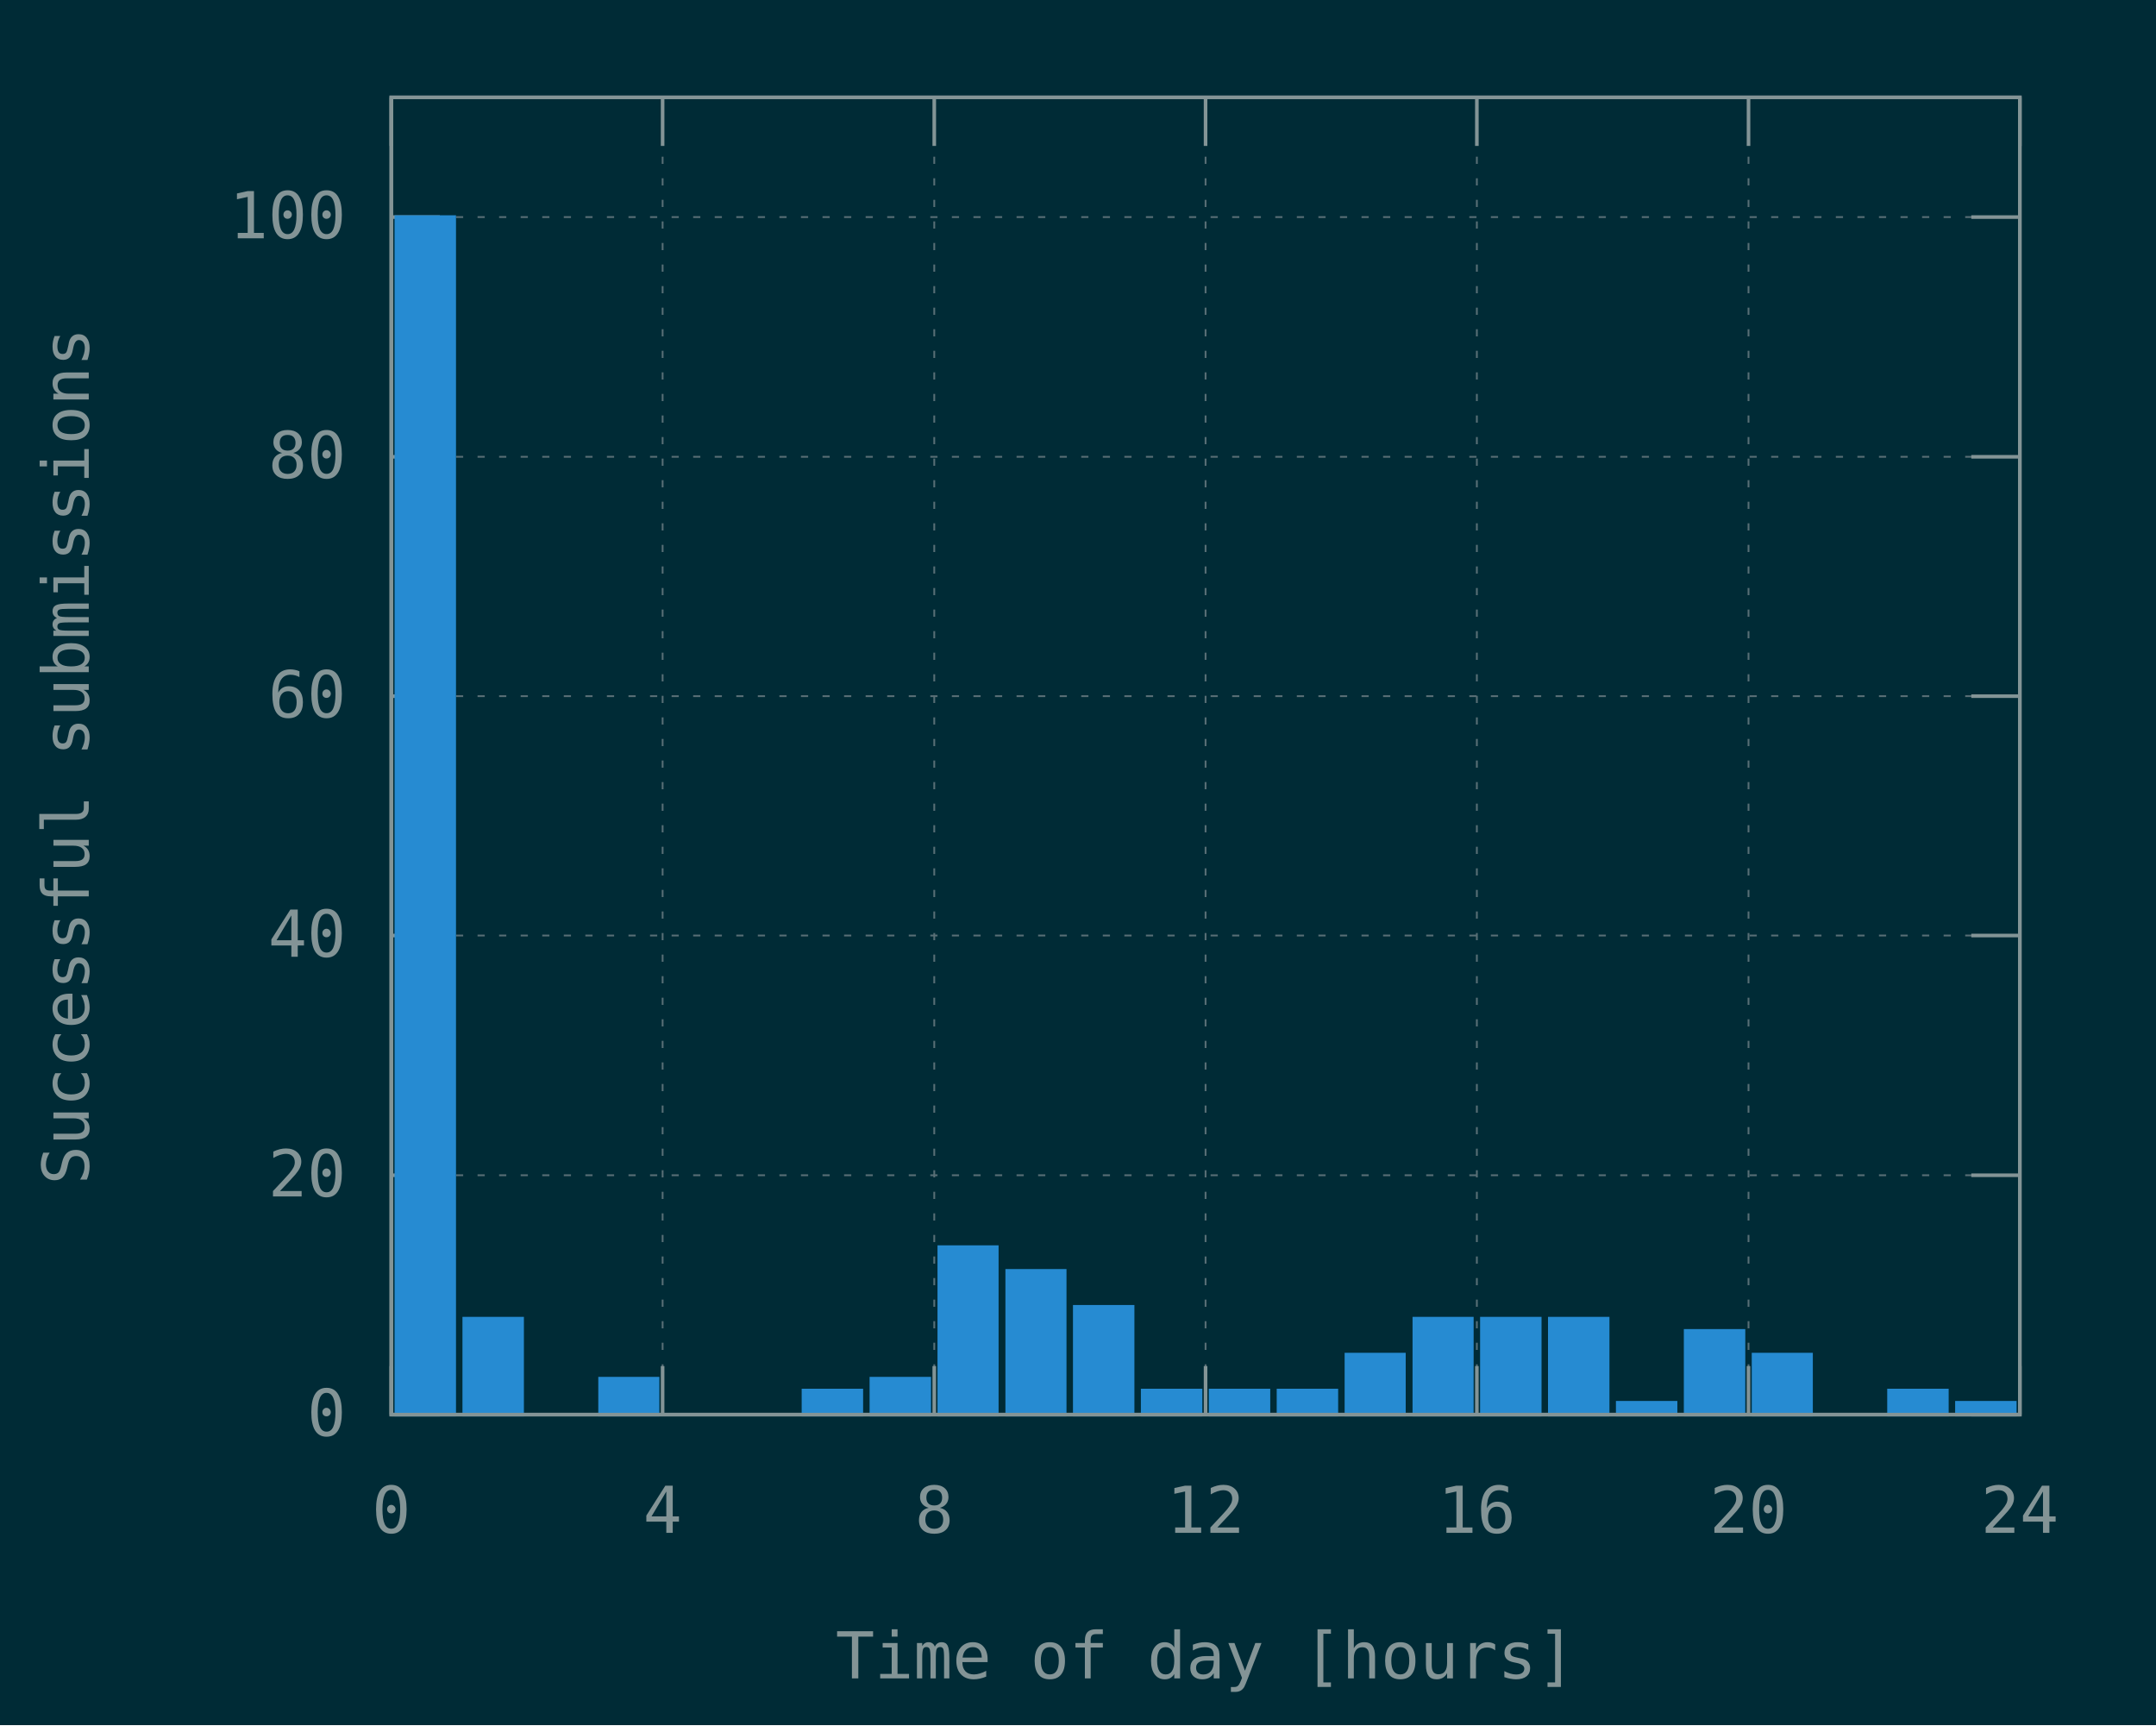
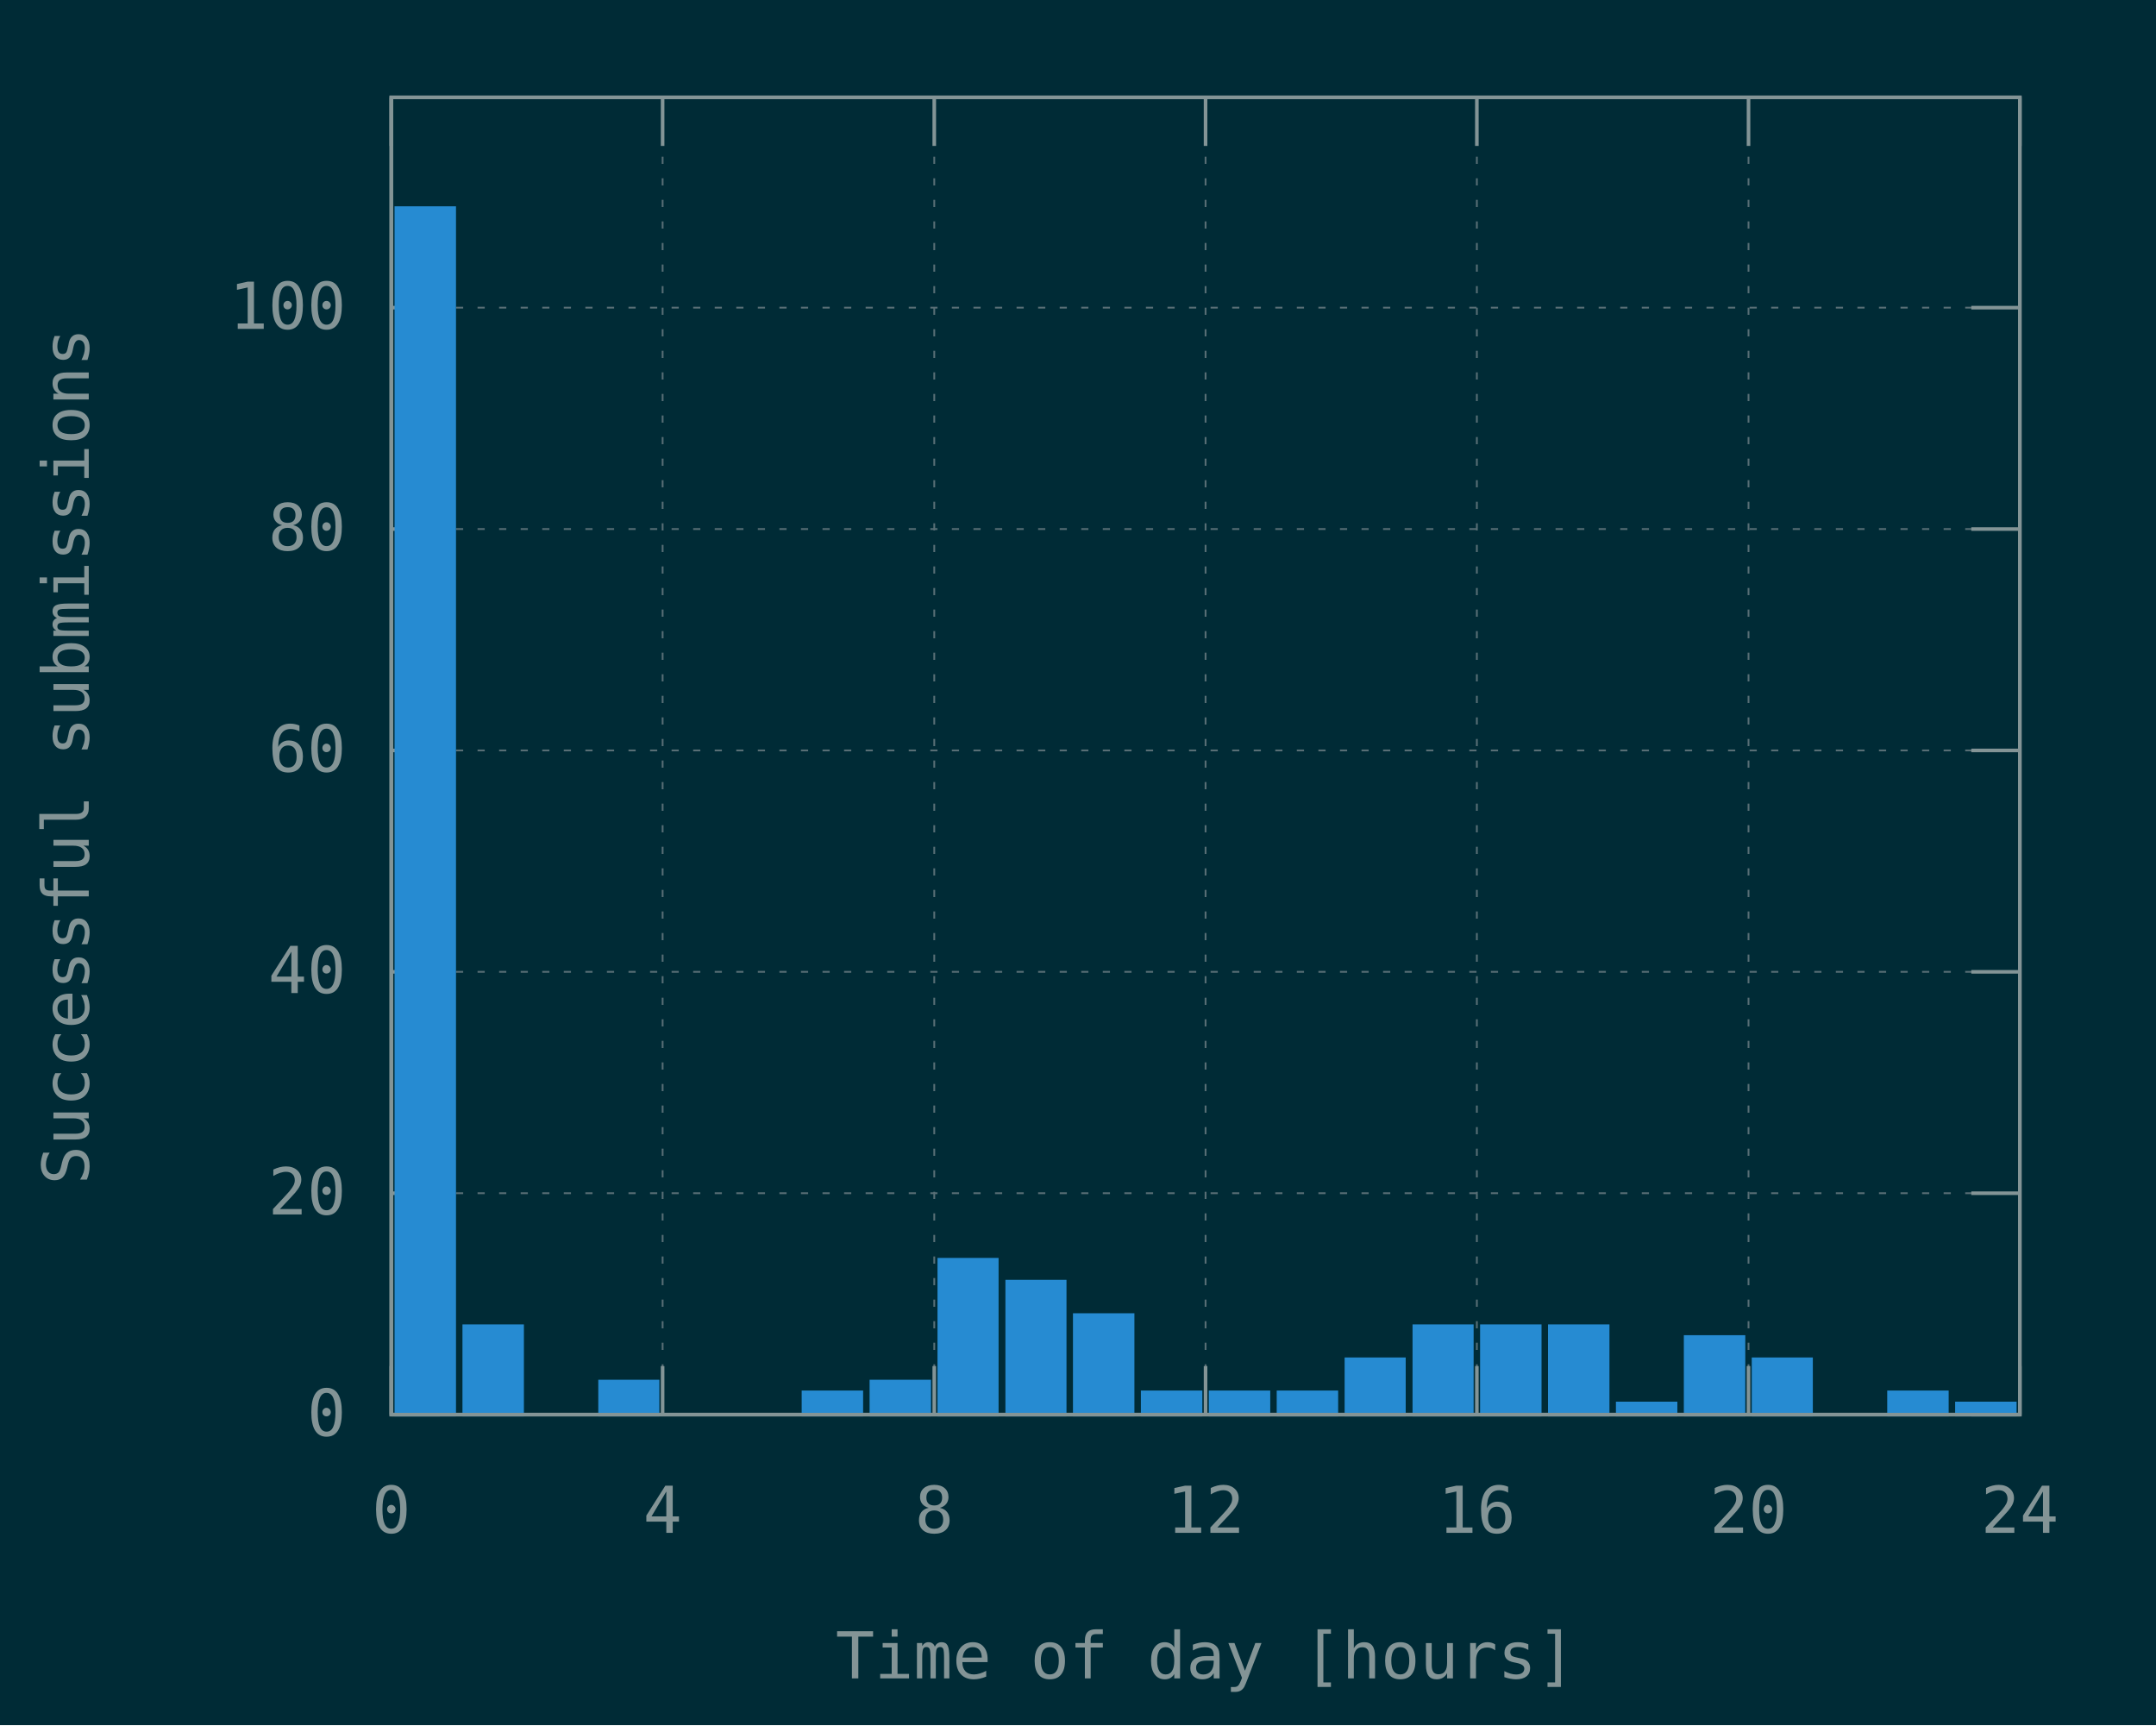
<svg xmlns="http://www.w3.org/2000/svg" xmlns:xlink="http://www.w3.org/1999/xlink" width="600" height="480" viewBox="0 0 600 480">
  <g id="gnuplot_canvas">
    <rect x="0" y="0" width="600" height="480" fill="#002b36" />
    <defs>
      <circle id="gpDot" r="0.5" stroke-width="0.5" stroke="currentColor" />
      <path id="gpPt0" stroke-width="0.148" stroke="currentColor" d="M-1,0 h2 M0,-1 v2" />
      <path id="gpPt1" stroke-width="0.148" stroke="currentColor" d="M-1,-1 L1,1 M1,-1 L-1,1" />
      <path id="gpPt2" stroke-width="0.148" stroke="currentColor" d="M-1,0 L1,0 M0,-1 L0,1 M-1,-1 L1,1 M-1,1 L1,-1" />
      <rect id="gpPt3" stroke-width="0.148" stroke="currentColor" x="-1" y="-1" width="2" height="2" />
      <rect id="gpPt4" stroke-width="0.148" stroke="currentColor" fill="currentColor" x="-1" y="-1" width="2" height="2" />
      <circle id="gpPt5" stroke-width="0.148" stroke="currentColor" cx="0" cy="0" r="1" />
      <use xlink:href="#gpPt5" id="gpPt6" fill="currentColor" stroke="none" />
      <path id="gpPt7" stroke-width="0.148" stroke="currentColor" d="M0,-1.33 L-1.33,0.67 L1.33,0.67 z" />
      <use xlink:href="#gpPt7" id="gpPt8" fill="currentColor" stroke="none" />
      <use xlink:href="#gpPt7" id="gpPt9" stroke="currentColor" transform="rotate(180)" />
      <use xlink:href="#gpPt9" id="gpPt10" fill="currentColor" stroke="none" />
      <use xlink:href="#gpPt3" id="gpPt11" stroke="currentColor" transform="rotate(45)" />
      <use xlink:href="#gpPt11" id="gpPt12" fill="currentColor" stroke="none" />
      <path id="gpPt13" stroke-width="0.148" stroke="currentColor" d="M0,1.330 L1.265,0.411 L0.782,-1.067 L-0.782,-1.076 L-1.265,0.411 z" />
      <use xlink:href="#gpPt13" id="gpPt14" fill="currentColor" stroke="none" />
      <filter id="textbox" filterUnits="objectBoundingBox" x="0" y="0" height="1" width="1">
        <feFlood flood-color="#002B36" flood-opacity="1" result="bgnd" />
        <feComposite in="SourceGraphic" in2="bgnd" operator="atop" />
      </filter>
      <filter id="greybox" filterUnits="objectBoundingBox" x="0" y="0" height="1" width="1">
        <feFlood flood-color="lightgrey" flood-opacity="1" result="grey" />
        <feComposite in="SourceGraphic" in2="grey" operator="atop" />
      </filter>
    </defs>
    <g fill="none" color="#002B36" stroke="currentColor" stroke-width="1.00" stroke-linecap="butt" stroke-linejoin="miter">
</g>
    <g fill="none" color="black" stroke="currentColor" stroke-width="1.00" stroke-linecap="butt" stroke-linejoin="miter">
</g>
    <g fill="none" color="black" stroke="rgb(131, 148, 150)" stroke-width="0.50" stroke-linecap="butt" stroke-linejoin="miter">
</g>
    <g fill="none" color="gray" stroke="currentColor" stroke-width="0.50" stroke-linecap="butt" stroke-linejoin="miter">
      <path stroke="rgb( 88, 110, 117)" stroke-dasharray="2,4" class="gridline" d="M108.9,393.6 L562.1,393.6  " />
    </g>
    <g fill="none" color="gray" stroke="rgb( 88, 110, 117)" stroke-width="1.00" stroke-linecap="butt" stroke-linejoin="miter">
</g>
    <g fill="none" color="black" stroke="currentColor" stroke-width="1.00" stroke-linecap="butt" stroke-linejoin="miter">
      <path stroke="rgb(131, 148, 150)" d="M108.9,393.6 L122.4,393.6 M562.1,393.6 L548.6,393.6  " />
      <g transform="translate(96.3,399.5)" stroke="none" fill="rgb(131,148,150)" font-family="Inconsolata" font-size="18.00" text-anchor="end">
        <text>
          <tspan font-family="Inconsolata"> 0</tspan>
        </text>
      </g>
    </g>
    <g fill="none" color="black" stroke="currentColor" stroke-width="1.00" stroke-linecap="butt" stroke-linejoin="miter">
</g>
    <g fill="none" color="black" stroke="rgb(131, 148, 150)" stroke-width="0.50" stroke-linecap="butt" stroke-linejoin="miter">
</g>
    <g fill="none" color="gray" stroke="currentColor" stroke-width="0.50" stroke-linecap="butt" stroke-linejoin="miter">
-       <path stroke="rgb( 88, 110, 117)" stroke-dasharray="2,4" class="gridline" d="M108.9,327.0 L562.1,327.0  " />
-     </g>
-     <g fill="none" color="gray" stroke="rgb( 88, 110, 117)" stroke-width="1.00" stroke-linecap="butt" stroke-linejoin="miter">
- </g>
-     <g fill="none" color="black" stroke="currentColor" stroke-width="1.00" stroke-linecap="butt" stroke-linejoin="miter">
-       <path stroke="rgb(131, 148, 150)" d="M108.9,327.0 L122.4,327.0 M562.1,327.0 L548.6,327.0  " />
-       <g transform="translate(96.3,332.9)" stroke="none" fill="rgb(131,148,150)" font-family="Inconsolata" font-size="18.00" text-anchor="end">
+       <path stroke="rgb( 88, 110, 117)" stroke-dasharray="2,4" class="gridline" d="M108.9,332.0 L562.1,332.0  " />
+     </g>
+     <g fill="none" color="gray" stroke="rgb( 88, 110, 117)" stroke-width="1.00" stroke-linecap="butt" stroke-linejoin="miter">
+ </g>
+     <g fill="none" color="black" stroke="currentColor" stroke-width="1.00" stroke-linecap="butt" stroke-linejoin="miter">
+       <path stroke="rgb(131, 148, 150)" d="M108.9,332.0 L122.4,332.0 M562.1,332.0 L548.6,332.0  " />
+       <g transform="translate(96.3,337.9)" stroke="none" fill="rgb(131,148,150)" font-family="Inconsolata" font-size="18.00" text-anchor="end">
        <text>
          <tspan font-family="Inconsolata"> 20</tspan>
        </text>
      </g>
    </g>
    <g fill="none" color="black" stroke="currentColor" stroke-width="1.00" stroke-linecap="butt" stroke-linejoin="miter">
</g>
    <g fill="none" color="black" stroke="rgb(131, 148, 150)" stroke-width="0.50" stroke-linecap="butt" stroke-linejoin="miter">
</g>
    <g fill="none" color="gray" stroke="currentColor" stroke-width="0.50" stroke-linecap="butt" stroke-linejoin="miter">
-       <path stroke="rgb( 88, 110, 117)" stroke-dasharray="2,4" class="gridline" d="M108.9,260.3 L562.1,260.3  " />
-     </g>
-     <g fill="none" color="gray" stroke="rgb( 88, 110, 117)" stroke-width="1.00" stroke-linecap="butt" stroke-linejoin="miter">
- </g>
-     <g fill="none" color="black" stroke="currentColor" stroke-width="1.00" stroke-linecap="butt" stroke-linejoin="miter">
-       <path stroke="rgb(131, 148, 150)" d="M108.9,260.3 L122.4,260.3 M562.1,260.3 L548.6,260.3  " />
-       <g transform="translate(96.3,266.2)" stroke="none" fill="rgb(131,148,150)" font-family="Inconsolata" font-size="18.00" text-anchor="end">
+       <path stroke="rgb( 88, 110, 117)" stroke-dasharray="2,4" class="gridline" d="M108.9,270.4 L562.1,270.4  " />
+     </g>
+     <g fill="none" color="gray" stroke="rgb( 88, 110, 117)" stroke-width="1.00" stroke-linecap="butt" stroke-linejoin="miter">
+ </g>
+     <g fill="none" color="black" stroke="currentColor" stroke-width="1.00" stroke-linecap="butt" stroke-linejoin="miter">
+       <path stroke="rgb(131, 148, 150)" d="M108.9,270.4 L122.4,270.4 M562.1,270.4 L548.6,270.4  " />
+       <g transform="translate(96.3,276.3)" stroke="none" fill="rgb(131,148,150)" font-family="Inconsolata" font-size="18.00" text-anchor="end">
        <text>
          <tspan font-family="Inconsolata"> 40</tspan>
        </text>
      </g>
    </g>
    <g fill="none" color="black" stroke="currentColor" stroke-width="1.00" stroke-linecap="butt" stroke-linejoin="miter">
</g>
    <g fill="none" color="black" stroke="rgb(131, 148, 150)" stroke-width="0.50" stroke-linecap="butt" stroke-linejoin="miter">
</g>
    <g fill="none" color="gray" stroke="currentColor" stroke-width="0.50" stroke-linecap="butt" stroke-linejoin="miter">
-       <path stroke="rgb( 88, 110, 117)" stroke-dasharray="2,4" class="gridline" d="M108.9,193.7 L562.1,193.7  " />
-     </g>
-     <g fill="none" color="gray" stroke="rgb( 88, 110, 117)" stroke-width="1.00" stroke-linecap="butt" stroke-linejoin="miter">
- </g>
-     <g fill="none" color="black" stroke="currentColor" stroke-width="1.00" stroke-linecap="butt" stroke-linejoin="miter">
-       <path stroke="rgb(131, 148, 150)" d="M108.9,193.7 L122.4,193.7 M562.1,193.7 L548.6,193.7  " />
-       <g transform="translate(96.3,199.6)" stroke="none" fill="rgb(131,148,150)" font-family="Inconsolata" font-size="18.00" text-anchor="end">
+       <path stroke="rgb( 88, 110, 117)" stroke-dasharray="2,4" class="gridline" d="M108.9,208.8 L562.1,208.8  " />
+     </g>
+     <g fill="none" color="gray" stroke="rgb( 88, 110, 117)" stroke-width="1.00" stroke-linecap="butt" stroke-linejoin="miter">
+ </g>
+     <g fill="none" color="black" stroke="currentColor" stroke-width="1.00" stroke-linecap="butt" stroke-linejoin="miter">
+       <path stroke="rgb(131, 148, 150)" d="M108.9,208.8 L122.4,208.8 M562.1,208.8 L548.6,208.8  " />
+       <g transform="translate(96.3,214.7)" stroke="none" fill="rgb(131,148,150)" font-family="Inconsolata" font-size="18.00" text-anchor="end">
        <text>
          <tspan font-family="Inconsolata"> 60</tspan>
        </text>
      </g>
    </g>
    <g fill="none" color="black" stroke="currentColor" stroke-width="1.00" stroke-linecap="butt" stroke-linejoin="miter">
</g>
    <g fill="none" color="black" stroke="rgb(131, 148, 150)" stroke-width="0.50" stroke-linecap="butt" stroke-linejoin="miter">
</g>
    <g fill="none" color="gray" stroke="currentColor" stroke-width="0.50" stroke-linecap="butt" stroke-linejoin="miter">
-       <path stroke="rgb( 88, 110, 117)" stroke-dasharray="2,4" class="gridline" d="M108.9,127.1 L562.1,127.1  " />
-     </g>
-     <g fill="none" color="gray" stroke="rgb( 88, 110, 117)" stroke-width="1.00" stroke-linecap="butt" stroke-linejoin="miter">
- </g>
-     <g fill="none" color="black" stroke="currentColor" stroke-width="1.00" stroke-linecap="butt" stroke-linejoin="miter">
-       <path stroke="rgb(131, 148, 150)" d="M108.9,127.1 L122.4,127.1 M562.1,127.1 L548.6,127.1  " />
-       <g transform="translate(96.3,133.0)" stroke="none" fill="rgb(131,148,150)" font-family="Inconsolata" font-size="18.00" text-anchor="end">
+       <path stroke="rgb( 88, 110, 117)" stroke-dasharray="2,4" class="gridline" d="M108.9,147.2 L562.1,147.2  " />
+     </g>
+     <g fill="none" color="gray" stroke="rgb( 88, 110, 117)" stroke-width="1.00" stroke-linecap="butt" stroke-linejoin="miter">
+ </g>
+     <g fill="none" color="black" stroke="currentColor" stroke-width="1.00" stroke-linecap="butt" stroke-linejoin="miter">
+       <path stroke="rgb(131, 148, 150)" d="M108.9,147.2 L122.4,147.2 M562.1,147.2 L548.6,147.2  " />
+       <g transform="translate(96.3,153.1)" stroke="none" fill="rgb(131,148,150)" font-family="Inconsolata" font-size="18.00" text-anchor="end">
        <text>
          <tspan font-family="Inconsolata"> 80</tspan>
        </text>
      </g>
    </g>
    <g fill="none" color="black" stroke="currentColor" stroke-width="1.00" stroke-linecap="butt" stroke-linejoin="miter">
</g>
    <g fill="none" color="black" stroke="rgb(131, 148, 150)" stroke-width="0.50" stroke-linecap="butt" stroke-linejoin="miter">
</g>
    <g fill="none" color="gray" stroke="currentColor" stroke-width="0.50" stroke-linecap="butt" stroke-linejoin="miter">
-       <path stroke="rgb( 88, 110, 117)" stroke-dasharray="2,4" class="gridline" d="M108.9,60.4 L562.1,60.4  " />
-     </g>
-     <g fill="none" color="gray" stroke="rgb( 88, 110, 117)" stroke-width="1.00" stroke-linecap="butt" stroke-linejoin="miter">
- </g>
-     <g fill="none" color="black" stroke="currentColor" stroke-width="1.00" stroke-linecap="butt" stroke-linejoin="miter">
-       <path stroke="rgb(131, 148, 150)" d="M108.9,60.4 L122.4,60.4 M562.1,60.4 L548.6,60.4  " />
-       <g transform="translate(96.3,66.3)" stroke="none" fill="rgb(131,148,150)" font-family="Inconsolata" font-size="18.00" text-anchor="end">
+       <path stroke="rgb( 88, 110, 117)" stroke-dasharray="2,4" class="gridline" d="M108.9,85.6 L562.1,85.6  " />
+     </g>
+     <g fill="none" color="gray" stroke="rgb( 88, 110, 117)" stroke-width="1.00" stroke-linecap="butt" stroke-linejoin="miter">
+ </g>
+     <g fill="none" color="black" stroke="currentColor" stroke-width="1.00" stroke-linecap="butt" stroke-linejoin="miter">
+       <path stroke="rgb(131, 148, 150)" d="M108.9,85.6 L122.4,85.6 M562.1,85.6 L548.6,85.6  " />
+       <g transform="translate(96.3,91.5)" stroke="none" fill="rgb(131,148,150)" font-family="Inconsolata" font-size="18.00" text-anchor="end">
        <text>
          <tspan font-family="Inconsolata"> 100</tspan>
        </text>
      </g>
    </g>
    <g fill="none" color="black" stroke="currentColor" stroke-width="1.00" stroke-linecap="butt" stroke-linejoin="miter">
</g>
    <g fill="none" color="black" stroke="rgb(131, 148, 150)" stroke-width="0.50" stroke-linecap="butt" stroke-linejoin="miter">
</g>
    <g fill="none" color="gray" stroke="currentColor" stroke-width="0.50" stroke-linecap="butt" stroke-linejoin="miter">
      <path stroke="rgb( 88, 110, 117)" stroke-dasharray="2,4" class="gridline" d="M108.9,393.6 L108.9,27.1  " />
    </g>
    <g fill="none" color="gray" stroke="rgb( 88, 110, 117)" stroke-width="1.00" stroke-linecap="butt" stroke-linejoin="miter">
</g>
    <g fill="none" color="black" stroke="currentColor" stroke-width="1.00" stroke-linecap="butt" stroke-linejoin="miter">
      <path stroke="rgb(131, 148, 150)" d="M108.9,393.6 L108.9,380.1 M108.9,27.1 L108.9,40.6  " />
      <g transform="translate(108.9,426.5)" stroke="none" fill="rgb(131,148,150)" font-family="Inconsolata" font-size="18.00" text-anchor="middle">
        <text>
          <tspan font-family="Inconsolata"> 0</tspan>
        </text>
      </g>
    </g>
    <g fill="none" color="black" stroke="currentColor" stroke-width="1.00" stroke-linecap="butt" stroke-linejoin="miter">
</g>
    <g fill="none" color="black" stroke="rgb(131, 148, 150)" stroke-width="0.50" stroke-linecap="butt" stroke-linejoin="miter">
</g>
    <g fill="none" color="gray" stroke="currentColor" stroke-width="0.50" stroke-linecap="butt" stroke-linejoin="miter">
      <path stroke="rgb( 88, 110, 117)" stroke-dasharray="2,4" class="gridline" d="M184.4,393.6 L184.4,27.1  " />
    </g>
    <g fill="none" color="gray" stroke="rgb( 88, 110, 117)" stroke-width="1.00" stroke-linecap="butt" stroke-linejoin="miter">
</g>
    <g fill="none" color="black" stroke="currentColor" stroke-width="1.00" stroke-linecap="butt" stroke-linejoin="miter">
      <path stroke="rgb(131, 148, 150)" d="M184.4,393.6 L184.4,380.1 M184.4,27.1 L184.4,40.6  " />
      <g transform="translate(184.4,426.5)" stroke="none" fill="rgb(131,148,150)" font-family="Inconsolata" font-size="18.00" text-anchor="middle">
        <text>
          <tspan font-family="Inconsolata"> 4</tspan>
        </text>
      </g>
    </g>
    <g fill="none" color="black" stroke="currentColor" stroke-width="1.00" stroke-linecap="butt" stroke-linejoin="miter">
</g>
    <g fill="none" color="black" stroke="rgb(131, 148, 150)" stroke-width="0.50" stroke-linecap="butt" stroke-linejoin="miter">
</g>
    <g fill="none" color="gray" stroke="currentColor" stroke-width="0.50" stroke-linecap="butt" stroke-linejoin="miter">
      <path stroke="rgb( 88, 110, 117)" stroke-dasharray="2,4" class="gridline" d="M260.0,393.6 L260.0,27.1  " />
    </g>
    <g fill="none" color="gray" stroke="rgb( 88, 110, 117)" stroke-width="1.00" stroke-linecap="butt" stroke-linejoin="miter">
</g>
    <g fill="none" color="black" stroke="currentColor" stroke-width="1.00" stroke-linecap="butt" stroke-linejoin="miter">
      <path stroke="rgb(131, 148, 150)" d="M260.0,393.6 L260.0,380.1 M260.0,27.1 L260.0,40.6  " />
      <g transform="translate(260.0,426.5)" stroke="none" fill="rgb(131,148,150)" font-family="Inconsolata" font-size="18.00" text-anchor="middle">
        <text>
          <tspan font-family="Inconsolata"> 8</tspan>
        </text>
      </g>
    </g>
    <g fill="none" color="black" stroke="currentColor" stroke-width="1.00" stroke-linecap="butt" stroke-linejoin="miter">
</g>
    <g fill="none" color="black" stroke="rgb(131, 148, 150)" stroke-width="0.50" stroke-linecap="butt" stroke-linejoin="miter">
</g>
    <g fill="none" color="gray" stroke="currentColor" stroke-width="0.50" stroke-linecap="butt" stroke-linejoin="miter">
      <path stroke="rgb( 88, 110, 117)" stroke-dasharray="2,4" class="gridline" d="M335.5,393.6 L335.5,27.1  " />
    </g>
    <g fill="none" color="gray" stroke="rgb( 88, 110, 117)" stroke-width="1.00" stroke-linecap="butt" stroke-linejoin="miter">
</g>
    <g fill="none" color="black" stroke="currentColor" stroke-width="1.00" stroke-linecap="butt" stroke-linejoin="miter">
      <path stroke="rgb(131, 148, 150)" d="M335.5,393.6 L335.5,380.1 M335.5,27.1 L335.5,40.6  " />
      <g transform="translate(335.5,426.5)" stroke="none" fill="rgb(131,148,150)" font-family="Inconsolata" font-size="18.00" text-anchor="middle">
        <text>
          <tspan font-family="Inconsolata"> 12</tspan>
        </text>
      </g>
    </g>
    <g fill="none" color="black" stroke="currentColor" stroke-width="1.00" stroke-linecap="butt" stroke-linejoin="miter">
</g>
    <g fill="none" color="black" stroke="rgb(131, 148, 150)" stroke-width="0.50" stroke-linecap="butt" stroke-linejoin="miter">
</g>
    <g fill="none" color="gray" stroke="currentColor" stroke-width="0.50" stroke-linecap="butt" stroke-linejoin="miter">
      <path stroke="rgb( 88, 110, 117)" stroke-dasharray="2,4" class="gridline" d="M411.0,393.6 L411.0,27.1  " />
    </g>
    <g fill="none" color="gray" stroke="rgb( 88, 110, 117)" stroke-width="1.00" stroke-linecap="butt" stroke-linejoin="miter">
</g>
    <g fill="none" color="black" stroke="currentColor" stroke-width="1.00" stroke-linecap="butt" stroke-linejoin="miter">
      <path stroke="rgb(131, 148, 150)" d="M411.0,393.6 L411.0,380.1 M411.0,27.1 L411.0,40.6  " />
      <g transform="translate(411.0,426.5)" stroke="none" fill="rgb(131,148,150)" font-family="Inconsolata" font-size="18.00" text-anchor="middle">
        <text>
          <tspan font-family="Inconsolata"> 16</tspan>
        </text>
      </g>
    </g>
    <g fill="none" color="black" stroke="currentColor" stroke-width="1.00" stroke-linecap="butt" stroke-linejoin="miter">
</g>
    <g fill="none" color="black" stroke="rgb(131, 148, 150)" stroke-width="0.50" stroke-linecap="butt" stroke-linejoin="miter">
</g>
    <g fill="none" color="gray" stroke="currentColor" stroke-width="0.50" stroke-linecap="butt" stroke-linejoin="miter">
      <path stroke="rgb( 88, 110, 117)" stroke-dasharray="2,4" class="gridline" d="M486.6,393.6 L486.6,40.6 L486.6,27.1  " />
    </g>
    <g fill="none" color="gray" stroke="rgb( 88, 110, 117)" stroke-width="1.00" stroke-linecap="butt" stroke-linejoin="miter">
</g>
    <g fill="none" color="black" stroke="currentColor" stroke-width="1.00" stroke-linecap="butt" stroke-linejoin="miter">
      <path stroke="rgb(131, 148, 150)" d="M486.6,393.6 L486.6,380.1 M486.6,27.1 L486.6,40.6  " />
      <g transform="translate(486.6,426.5)" stroke="none" fill="rgb(131,148,150)" font-family="Inconsolata" font-size="18.00" text-anchor="middle">
        <text>
          <tspan font-family="Inconsolata"> 20</tspan>
        </text>
      </g>
    </g>
    <g fill="none" color="black" stroke="currentColor" stroke-width="1.00" stroke-linecap="butt" stroke-linejoin="miter">
</g>
    <g fill="none" color="black" stroke="rgb(131, 148, 150)" stroke-width="0.50" stroke-linecap="butt" stroke-linejoin="miter">
</g>
    <g fill="none" color="gray" stroke="currentColor" stroke-width="0.50" stroke-linecap="butt" stroke-linejoin="miter">
      <path stroke="rgb( 88, 110, 117)" stroke-dasharray="2,4" class="gridline" d="M562.1,393.6 L562.1,27.1  " />
    </g>
    <g fill="none" color="gray" stroke="rgb( 88, 110, 117)" stroke-width="1.00" stroke-linecap="butt" stroke-linejoin="miter">
</g>
    <g fill="none" color="black" stroke="currentColor" stroke-width="1.00" stroke-linecap="butt" stroke-linejoin="miter">
      <path stroke="rgb(131, 148, 150)" d="M562.1,393.6 L562.1,380.1 M562.1,27.1 L562.1,40.6  " />
      <g transform="translate(562.1,426.5)" stroke="none" fill="rgb(131,148,150)" font-family="Inconsolata" font-size="18.00" text-anchor="middle">
        <text>
          <tspan font-family="Inconsolata"> 24</tspan>
        </text>
      </g>
    </g>
    <g fill="none" color="black" stroke="currentColor" stroke-width="1.00" stroke-linecap="butt" stroke-linejoin="miter">
</g>
    <g fill="none" color="black" stroke="currentColor" stroke-width="1.00" stroke-linecap="butt" stroke-linejoin="miter">
      <path stroke="rgb(131, 148, 150)" d="M108.9,27.1 L108.9,393.6 L562.1,393.6 L562.1,27.1 L108.9,27.1 Z  " />
    </g>
    <g fill="none" color="black" stroke="currentColor" stroke-width="1.00" stroke-linecap="butt" stroke-linejoin="miter">
      <g transform="translate(24.7,210.4) rotate(270)" stroke="none" fill="rgb(131,148,150)" font-family="Inconsolata" font-size="18.00" text-anchor="middle">
        <text>
          <tspan font-family="Inconsolata">Successful submissions</tspan>
        </text>
      </g>
    </g>
    <g fill="none" color="black" stroke="currentColor" stroke-width="1.00" stroke-linecap="butt" stroke-linejoin="miter">
      <g transform="translate(335.5,467.0)" stroke="none" fill="rgb(131,148,150)" font-family="Inconsolata" font-size="18.00" text-anchor="middle">
        <text>
          <tspan font-family="Inconsolata">Time of day [hours]</tspan>
        </text>
      </g>
    </g>
    <g fill="none" color="black" stroke="currentColor" stroke-width="1.00" stroke-linecap="butt" stroke-linejoin="miter">
</g>
    <g id="gnuplot_plot_1">
      <g fill="none" color="black" stroke="currentColor" stroke-width="1.00" stroke-linecap="butt" stroke-linejoin="miter">
        <g stroke="none" shape-rendering="crispEdges">
-           <polygon fill="rgb( 38, 139, 210)" points="110.3,393.6 126.5,393.6 126.5,60.3 110.3,60.3 " />
-         </g>
-         <path stroke="rgb( 38, 139, 210)" d="M110.3,393.6 L110.3,60.4 L126.4,60.4 L126.4,393.6 L110.3,393.6 Z  " />
-         <g stroke="none" shape-rendering="crispEdges">
-           <polygon fill="rgb( 38, 139, 210)" points="129.2,393.6 145.4,393.6 145.4,366.8 129.2,366.8 " />
-         </g>
-         <path stroke="rgb( 38, 139, 210)" d="M129.2,393.6 L129.2,366.9 L145.3,366.9 L145.3,393.6 L129.2,393.6 Z  " />
-         <g stroke="none" shape-rendering="crispEdges">
-           <polygon fill="rgb( 38, 139, 210)" points="167.0,393.6 183.1,393.6 183.1,383.5 167.0,383.5 " />
-         </g>
-         <path stroke="rgb( 38, 139, 210)" d="M167.0,393.6 L167.0,383.6 L183.0,383.6 L183.0,393.6 L167.0,393.6 Z  " />
-         <g stroke="none" shape-rendering="crispEdges">
-           <polygon fill="rgb( 38, 139, 210)" points="223.6,393.6 239.8,393.6 239.8,386.8 223.6,386.8 " />
-         </g>
-         <path stroke="rgb( 38, 139, 210)" d="M223.6,393.6 L223.6,386.9 L239.7,386.9 L239.7,393.6 L223.6,393.6 Z  " />
-         <g stroke="none" shape-rendering="crispEdges">
-           <polygon fill="rgb( 38, 139, 210)" points="242.5,393.6 258.7,393.6 258.7,383.5 242.5,383.5 " />
-         </g>
-         <path stroke="rgb( 38, 139, 210)" d="M242.5,393.6 L242.5,383.6 L258.6,383.6 L258.6,393.6 L242.5,393.6 Z  " />
-         <g stroke="none" shape-rendering="crispEdges">
-           <polygon fill="rgb( 38, 139, 210)" points="261.4,393.6 277.5,393.6 277.5,346.9 261.4,346.9 " />
-         </g>
-         <path stroke="rgb( 38, 139, 210)" d="M261.4,393.6 L261.4,347.0 L277.4,347.0 L277.4,393.6 L261.4,393.6 Z  " />
-         <g stroke="none" shape-rendering="crispEdges">
-           <polygon fill="rgb( 38, 139, 210)" points="280.3,393.6 296.4,393.6 296.4,353.5 280.3,353.5 " />
-         </g>
-         <path stroke="rgb( 38, 139, 210)" d="M280.3,393.6 L280.3,353.6 L296.3,353.6 L296.3,393.6 L280.3,393.6 Z  " />
-         <g stroke="none" shape-rendering="crispEdges">
-           <polygon fill="rgb( 38, 139, 210)" points="299.1,393.6 315.3,393.6 315.3,363.5 299.1,363.5 " />
-         </g>
-         <path stroke="rgb( 38, 139, 210)" d="M299.1,393.6 L299.1,363.6 L315.2,363.6 L315.2,393.6 L299.1,393.6 Z  " />
-         <g stroke="none" shape-rendering="crispEdges">
-           <polygon fill="rgb( 38, 139, 210)" points="318.0,393.6 334.2,393.6 334.2,386.8 318.0,386.8 " />
-         </g>
-         <path stroke="rgb( 38, 139, 210)" d="M318.0,393.6 L318.0,386.9 L334.1,386.9 L334.1,393.6 L318.0,393.6 Z  " />
-         <g stroke="none" shape-rendering="crispEdges">
-           <polygon fill="rgb( 38, 139, 210)" points="336.9,393.6 353.1,393.6 353.1,386.8 336.9,386.8 " />
-         </g>
-         <path stroke="rgb( 38, 139, 210)" d="M336.9,393.6 L336.9,386.9 L353.0,386.9 L353.0,393.6 L336.9,393.6 Z  " />
-         <g stroke="none" shape-rendering="crispEdges">
-           <polygon fill="rgb( 38, 139, 210)" points="355.8,393.6 372.0,393.6 372.0,386.8 355.8,386.8 " />
-         </g>
-         <path stroke="rgb( 38, 139, 210)" d="M355.8,393.6 L355.8,386.9 L371.9,386.9 L371.9,393.6 L355.8,393.6 Z  " />
-         <g stroke="none" shape-rendering="crispEdges">
-           <polygon fill="rgb( 38, 139, 210)" points="374.7,393.6 390.8,393.6 390.8,376.8 374.7,376.8 " />
-         </g>
-         <path stroke="rgb( 38, 139, 210)" d="M374.7,393.6 L374.7,376.9 L390.7,376.9 L390.7,393.6 L374.7,393.6 Z  " />
-         <g stroke="none" shape-rendering="crispEdges">
-           <polygon fill="rgb( 38, 139, 210)" points="393.6,393.6 409.7,393.6 409.7,366.8 393.6,366.8 " />
-         </g>
-         <path stroke="rgb( 38, 139, 210)" d="M393.6,393.6 L393.6,366.9 L409.6,366.9 L409.6,393.6 L393.6,393.6 Z  " />
-         <g stroke="none" shape-rendering="crispEdges">
-           <polygon fill="rgb( 38, 139, 210)" points="412.4,393.6 428.6,393.6 428.6,366.8 412.4,366.8 " />
-         </g>
-         <path stroke="rgb( 38, 139, 210)" d="M412.4,393.6 L412.4,366.9 L428.5,366.9 L428.5,393.6 L412.4,393.6 Z  " />
-         <g stroke="none" shape-rendering="crispEdges">
-           <polygon fill="rgb( 38, 139, 210)" points="431.3,393.6 447.5,393.6 447.5,366.8 431.3,366.8 " />
-         </g>
-         <path stroke="rgb( 38, 139, 210)" d="M431.3,393.6 L431.3,366.9 L447.4,366.9 L447.4,393.6 L431.3,393.6 Z  " />
-         <g stroke="none" shape-rendering="crispEdges">
-           <polygon fill="rgb( 38, 139, 210)" points="450.2,393.6 466.4,393.6 466.4,390.2 450.2,390.2 " />
-         </g>
-         <path stroke="rgb( 38, 139, 210)" d="M450.2,393.6 L450.2,390.3 L466.3,390.3 L466.3,393.6 L450.2,393.6 Z  " />
-         <g stroke="none" shape-rendering="crispEdges">
-           <polygon fill="rgb( 38, 139, 210)" points="469.1,393.6 485.3,393.6 485.3,370.2 469.1,370.2 " />
-         </g>
-         <path stroke="rgb( 38, 139, 210)" d="M469.1,393.6 L469.1,370.3 L485.2,370.3 L485.2,393.6 L469.1,393.6 Z  " />
-         <g stroke="none" shape-rendering="crispEdges">
-           <polygon fill="rgb( 38, 139, 210)" points="488.0,393.6 504.1,393.6 504.1,376.8 488.0,376.8 " />
-         </g>
-         <path stroke="rgb( 38, 139, 210)" d="M488.0,393.6 L488.0,376.9 L504.0,376.9 L504.0,393.6 L488.0,393.6 Z  " />
-         <g stroke="none" shape-rendering="crispEdges">
-           <polygon fill="rgb( 38, 139, 210)" points="525.7,393.6 541.9,393.6 541.9,386.8 525.7,386.8 " />
-         </g>
-         <path stroke="rgb( 38, 139, 210)" d="M525.7,393.6 L525.7,386.9 L541.8,386.9 L541.8,393.6 L525.7,393.6 Z  " />
-         <g stroke="none" shape-rendering="crispEdges">
-           <polygon fill="rgb( 38, 139, 210)" points="544.6,393.6 560.8,393.6 560.8,390.2 544.6,390.2 " />
-         </g>
-         <path stroke="rgb( 38, 139, 210)" d="M544.6,393.6 L544.6,390.3 L560.7,390.3 L560.7,393.6 L544.6,393.6 Z  " />
+           <polygon fill="rgb( 38, 139, 210)" points="110.3,393.6 126.5,393.6 126.5,57.8 110.3,57.8 " />
+         </g>
+         <path stroke="rgb( 38, 139, 210)" d="M110.3,393.6 L110.3,57.9 L126.4,57.9 L126.4,393.6 L110.3,393.6 Z  " />
+         <g stroke="none" shape-rendering="crispEdges">
+           <polygon fill="rgb( 38, 139, 210)" points="129.2,393.6 145.4,393.6 145.4,368.9 129.2,368.9 " />
+         </g>
+         <path stroke="rgb( 38, 139, 210)" d="M129.2,393.6 L129.2,369.0 L145.3,369.0 L145.3,393.6 L129.2,393.6 Z  " />
+         <g stroke="none" shape-rendering="crispEdges">
+           <polygon fill="rgb( 38, 139, 210)" points="167.0,393.6 183.1,393.6 183.1,384.3 167.0,384.3 " />
+         </g>
+         <path stroke="rgb( 38, 139, 210)" d="M167.0,393.6 L167.0,384.4 L183.0,384.4 L183.0,393.6 L167.0,393.6 Z  " />
+         <g stroke="none" shape-rendering="crispEdges">
+           <polygon fill="rgb( 38, 139, 210)" points="223.6,393.6 239.8,393.6 239.8,387.3 223.6,387.3 " />
+         </g>
+         <path stroke="rgb( 38, 139, 210)" d="M223.6,393.6 L223.6,387.4 L239.7,387.4 L239.7,393.6 L223.6,393.6 Z  " />
+         <g stroke="none" shape-rendering="crispEdges">
+           <polygon fill="rgb( 38, 139, 210)" points="242.5,393.6 258.7,393.6 258.7,384.3 242.5,384.3 " />
+         </g>
+         <path stroke="rgb( 38, 139, 210)" d="M242.5,393.6 L242.5,384.4 L258.6,384.4 L258.6,393.6 L242.5,393.6 Z  " />
+         <g stroke="none" shape-rendering="crispEdges">
+           <polygon fill="rgb( 38, 139, 210)" points="261.4,393.6 277.5,393.6 277.5,350.4 261.4,350.4 " />
+         </g>
+         <path stroke="rgb( 38, 139, 210)" d="M261.4,393.6 L261.4,350.5 L277.4,350.5 L277.4,393.6 L261.4,393.6 Z  " />
+         <g stroke="none" shape-rendering="crispEdges">
+           <polygon fill="rgb( 38, 139, 210)" points="280.3,393.6 296.4,393.6 296.4,356.5 280.3,356.5 " />
+         </g>
+         <path stroke="rgb( 38, 139, 210)" d="M280.3,393.6 L280.3,356.6 L296.3,356.6 L296.3,393.6 L280.3,393.6 Z  " />
+         <g stroke="none" shape-rendering="crispEdges">
+           <polygon fill="rgb( 38, 139, 210)" points="299.1,393.6 315.3,393.6 315.3,365.8 299.1,365.8 " />
+         </g>
+         <path stroke="rgb( 38, 139, 210)" d="M299.1,393.6 L299.1,365.9 L315.2,365.9 L315.2,393.6 L299.1,393.6 Z  " />
+         <g stroke="none" shape-rendering="crispEdges">
+           <polygon fill="rgb( 38, 139, 210)" points="318.0,393.6 334.2,393.6 334.2,387.3 318.0,387.3 " />
+         </g>
+         <path stroke="rgb( 38, 139, 210)" d="M318.0,393.6 L318.0,387.4 L334.1,387.4 L334.1,393.6 L318.0,393.6 Z  " />
+         <g stroke="none" shape-rendering="crispEdges">
+           <polygon fill="rgb( 38, 139, 210)" points="336.9,393.6 353.1,393.6 353.1,387.3 336.9,387.3 " />
+         </g>
+         <path stroke="rgb( 38, 139, 210)" d="M336.9,393.6 L336.9,387.4 L353.0,387.4 L353.0,393.6 L336.9,393.6 Z  " />
+         <g stroke="none" shape-rendering="crispEdges">
+           <polygon fill="rgb( 38, 139, 210)" points="355.8,393.6 372.0,393.6 372.0,387.3 355.8,387.3 " />
+         </g>
+         <path stroke="rgb( 38, 139, 210)" d="M355.8,393.6 L355.8,387.4 L371.9,387.4 L371.9,393.6 L355.8,393.6 Z  " />
+         <g stroke="none" shape-rendering="crispEdges">
+           <polygon fill="rgb( 38, 139, 210)" points="374.7,393.6 390.8,393.6 390.8,378.1 374.7,378.1 " />
+         </g>
+         <path stroke="rgb( 38, 139, 210)" d="M374.7,393.6 L374.7,378.2 L390.7,378.2 L390.7,393.6 L374.7,393.6 Z  " />
+         <g stroke="none" shape-rendering="crispEdges">
+           <polygon fill="rgb( 38, 139, 210)" points="393.6,393.6 409.7,393.6 409.7,368.9 393.6,368.9 " />
+         </g>
+         <path stroke="rgb( 38, 139, 210)" d="M393.6,393.6 L393.6,369.0 L409.6,369.0 L409.6,393.6 L393.6,393.6 Z  " />
+         <g stroke="none" shape-rendering="crispEdges">
+           <polygon fill="rgb( 38, 139, 210)" points="412.4,393.6 428.6,393.6 428.6,368.9 412.4,368.9 " />
+         </g>
+         <path stroke="rgb( 38, 139, 210)" d="M412.4,393.6 L412.4,369.0 L428.5,369.0 L428.5,393.6 L412.4,393.6 Z  " />
+         <g stroke="none" shape-rendering="crispEdges">
+           <polygon fill="rgb( 38, 139, 210)" points="431.3,393.6 447.5,393.6 447.5,368.9 431.3,368.9 " />
+         </g>
+         <path stroke="rgb( 38, 139, 210)" d="M431.3,393.6 L431.3,369.0 L447.4,369.0 L447.4,393.6 L431.3,393.6 Z  " />
+         <g stroke="none" shape-rendering="crispEdges">
+           <polygon fill="rgb( 38, 139, 210)" points="450.2,393.6 466.4,393.6 466.4,390.4 450.2,390.4 " />
+         </g>
+         <path stroke="rgb( 38, 139, 210)" d="M450.2,393.6 L450.2,390.5 L466.3,390.5 L466.3,393.6 L450.2,393.6 Z  " />
+         <g stroke="none" shape-rendering="crispEdges">
+           <polygon fill="rgb( 38, 139, 210)" points="469.1,393.6 485.3,393.6 485.3,371.9 469.1,371.9 " />
+         </g>
+         <path stroke="rgb( 38, 139, 210)" d="M469.1,393.6 L469.1,372.0 L485.2,372.0 L485.2,393.6 L469.1,393.6 Z  " />
+         <g stroke="none" shape-rendering="crispEdges">
+           <polygon fill="rgb( 38, 139, 210)" points="488.0,393.6 504.1,393.6 504.1,378.1 488.0,378.1 " />
+         </g>
+         <path stroke="rgb( 38, 139, 210)" d="M488.0,393.6 L488.0,378.2 L504.0,378.2 L504.0,393.6 L488.0,393.6 Z  " />
+         <g stroke="none" shape-rendering="crispEdges">
+           <polygon fill="rgb( 38, 139, 210)" points="525.7,393.6 541.9,393.6 541.9,387.3 525.7,387.3 " />
+         </g>
+         <path stroke="rgb( 38, 139, 210)" d="M525.7,393.6 L525.7,387.4 L541.8,387.4 L541.8,393.6 L525.7,393.6 Z  " />
+         <g stroke="none" shape-rendering="crispEdges">
+           <polygon fill="rgb( 38, 139, 210)" points="544.6,393.6 560.8,393.6 560.8,390.4 544.6,390.4 " />
+         </g>
+         <path stroke="rgb( 38, 139, 210)" d="M544.6,393.6 L544.6,390.5 L560.7,390.5 L560.7,393.6 L544.6,393.6 Z  " />
      </g>
    </g>
    <g fill="none" color="#002B36" stroke="rgb( 38, 139, 210)" stroke-width="2.00" stroke-linecap="butt" stroke-linejoin="miter">
</g>
    <g fill="none" color="black" stroke="currentColor" stroke-width="2.00" stroke-linecap="butt" stroke-linejoin="miter">
</g>
    <g fill="none" color="black" stroke="black" stroke-width="1.00" stroke-linecap="butt" stroke-linejoin="miter">
</g>
    <g fill="none" color="black" stroke="currentColor" stroke-width="1.00" stroke-linecap="butt" stroke-linejoin="miter">
      <path stroke="rgb(131, 148, 150)" d="M108.9,27.1 L108.9,393.6 L562.1,393.6 L562.1,27.1 L108.9,27.1 Z  " />
    </g>
    <g fill="none" color="black" stroke="currentColor" stroke-width="1.00" stroke-linecap="butt" stroke-linejoin="miter">
</g>
  </g>
</svg>
